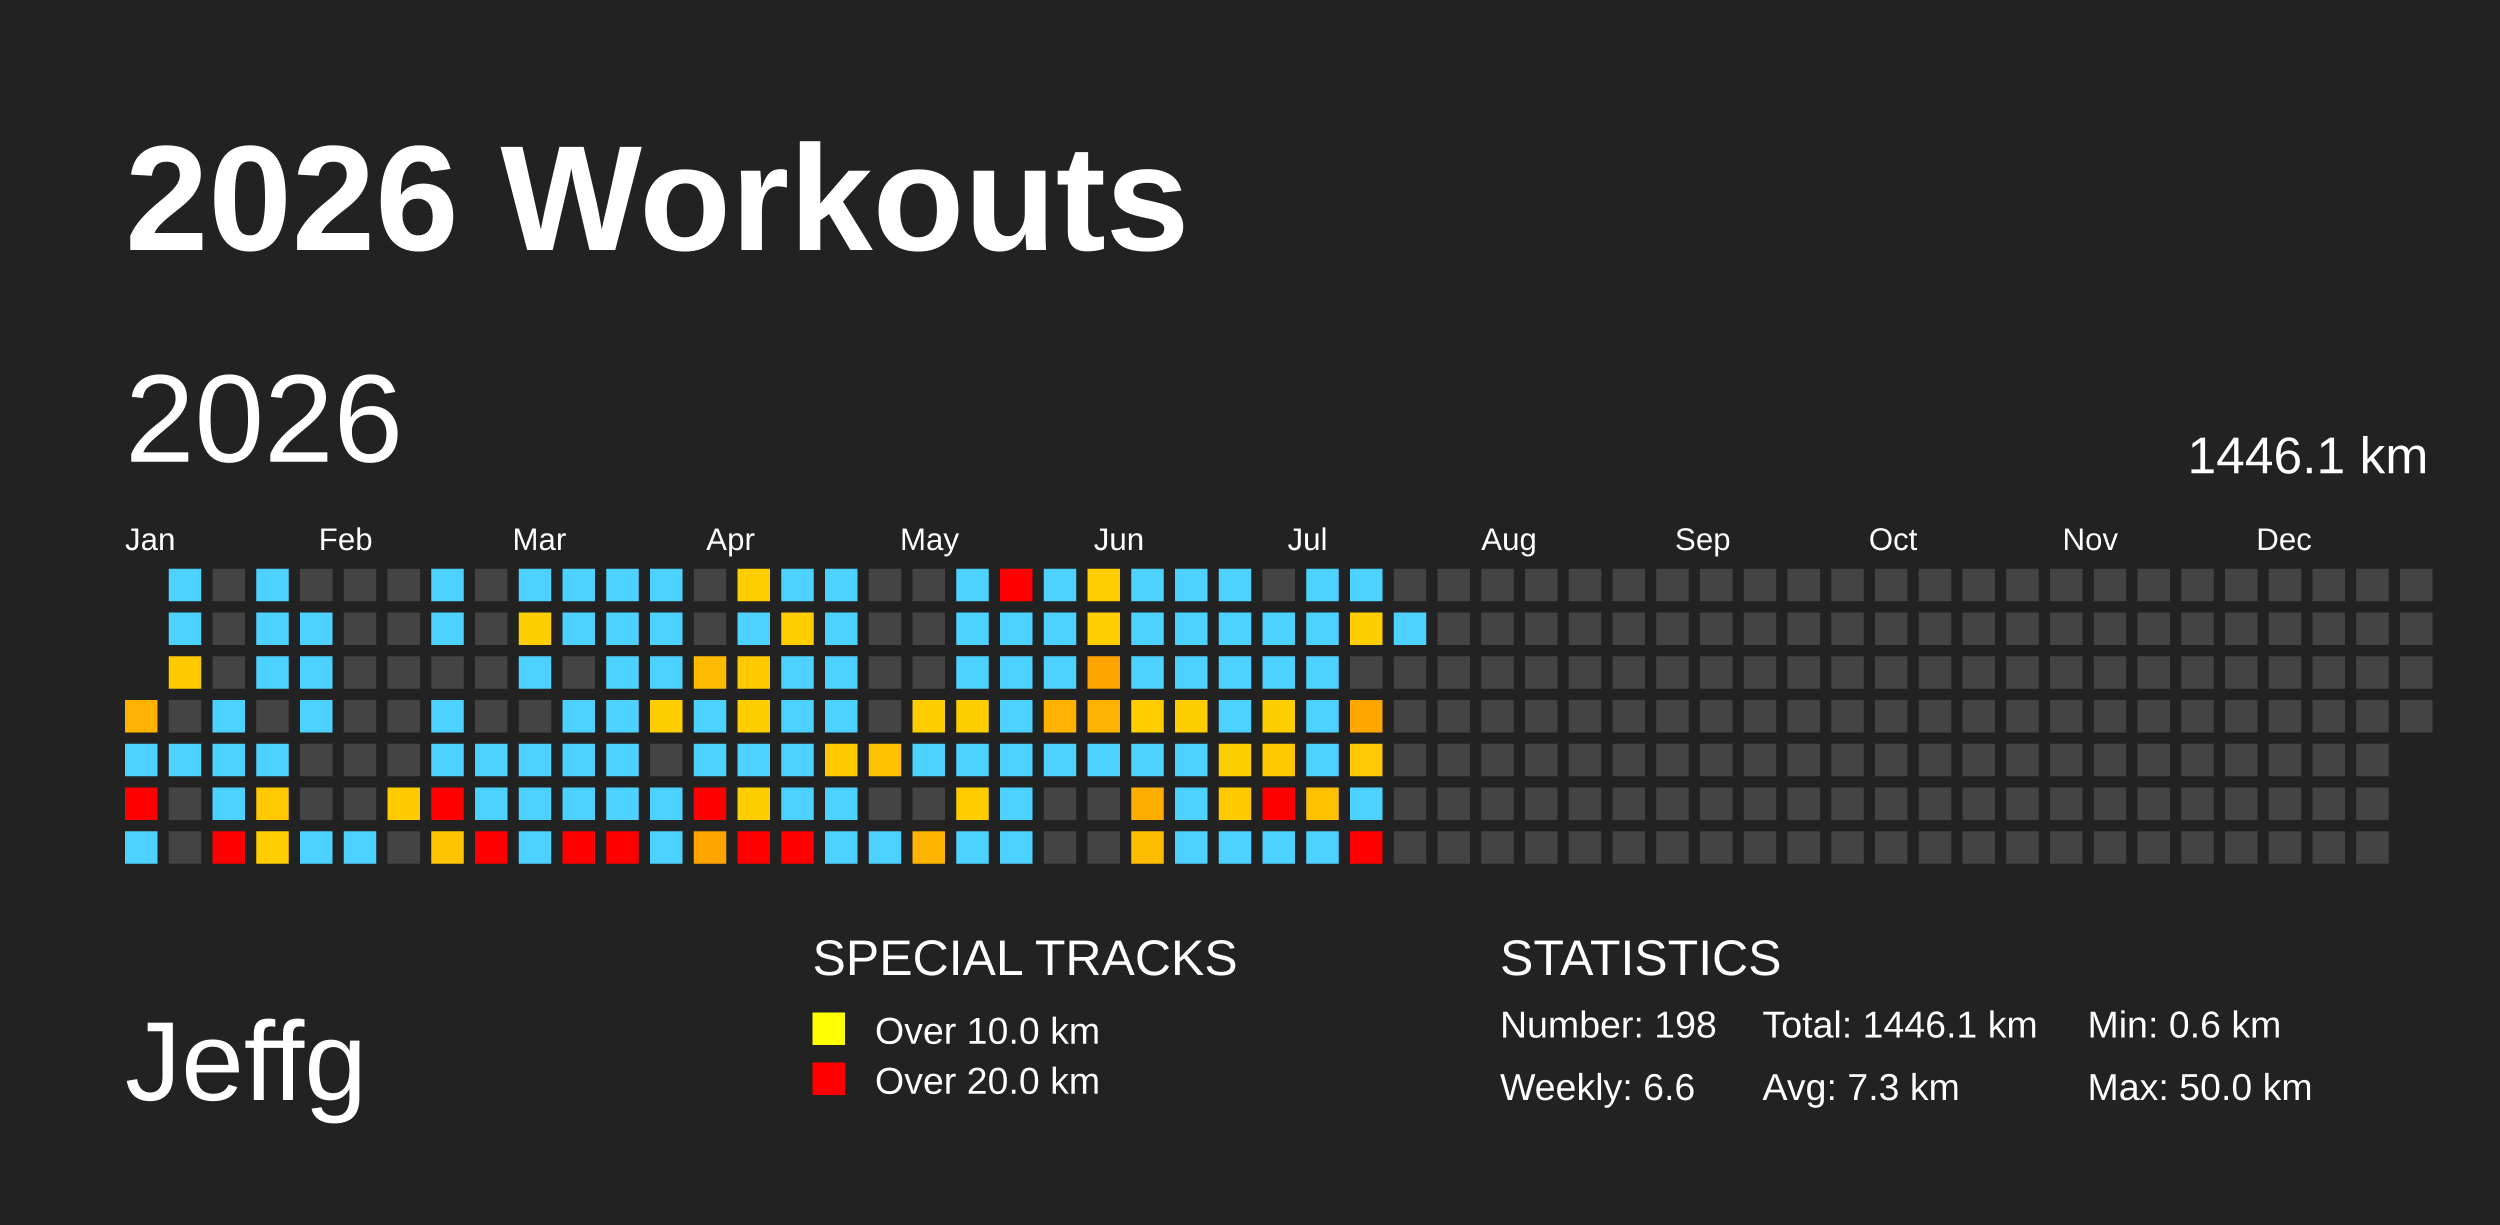
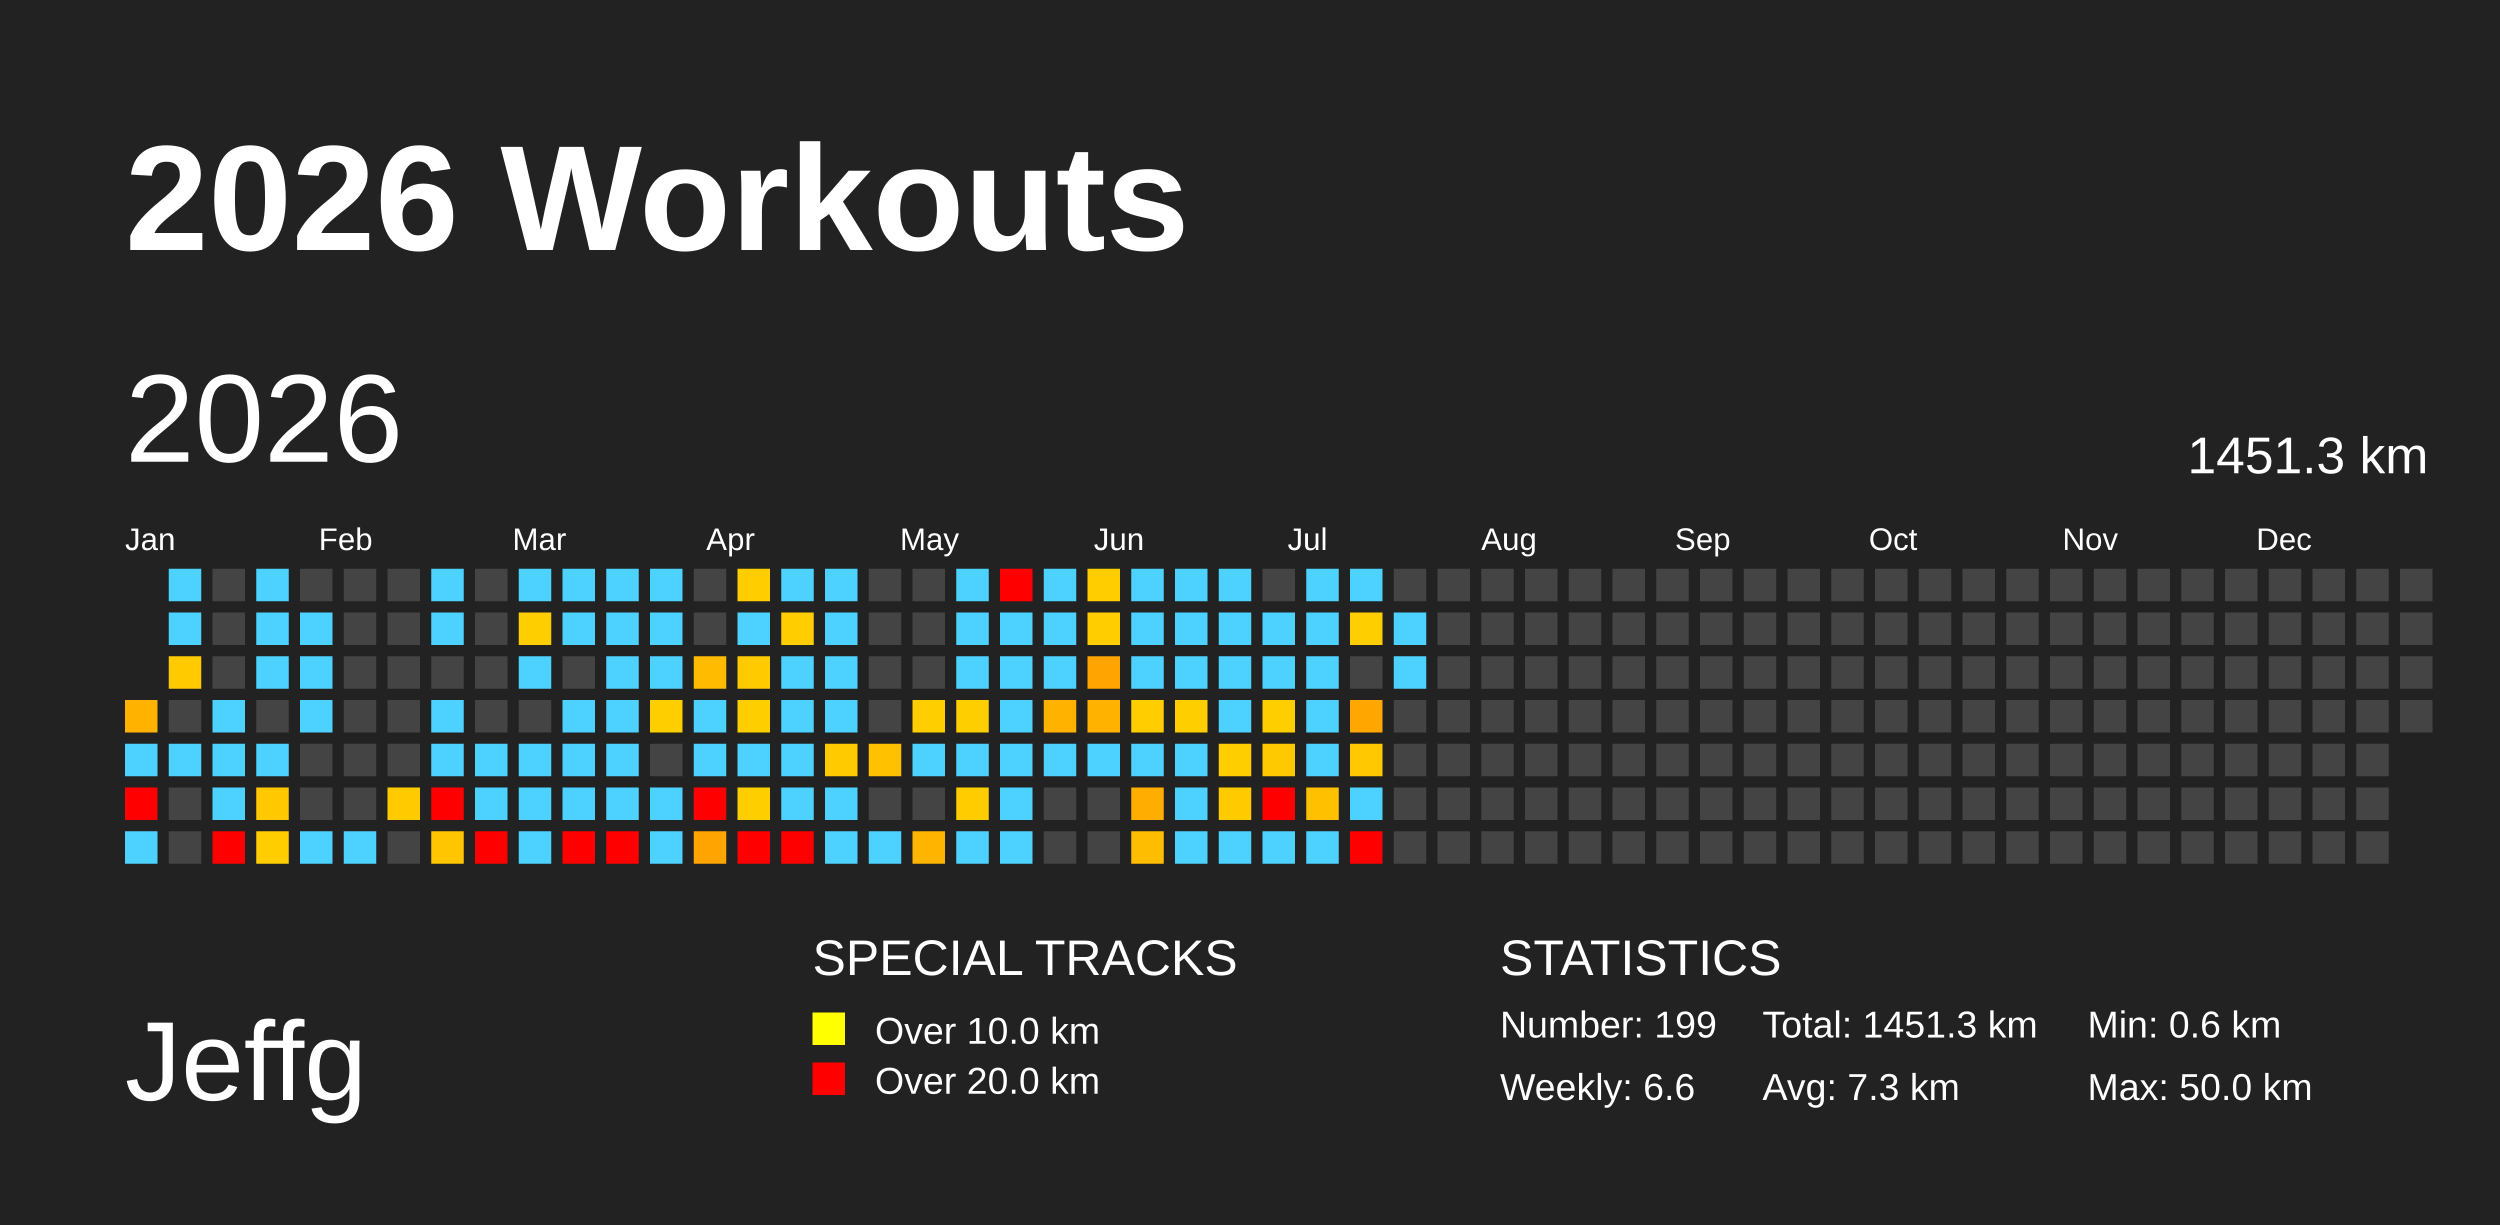
<svg xmlns="http://www.w3.org/2000/svg" baseProfile="full" height="98mm" version="1.1" viewBox="0,0,200,98" width="200mm">
  <defs />
  <rect fill="#222222" height="98" width="200" x="0" y="0" />
  <text fill="#FFFFFF" style="font-size:12px; font-family:Arial; font-weight:bold;" x="10" y="20">2026 Workouts</text>
  <text fill="#FFFFFF" style="font-size:9px; font-family:Arial" x="10" y="88">Jeffg</text>
  <text fill="#FFFFFF" style="font-size:4px; font-family:Arial" x="65" y="78">SPECIAL TRACKS</text>
  <rect fill="yellow" height="2.6" width="2.6" x="65" y="81" />
  <text fill="#FFFFFF" style="font-size:3px; font-family:Arial" x="70" y="83.5">Over 10.0 km</text>
  <rect fill="red" height="2.6" width="2.6" x="65" y="85" />
  <text fill="#FFFFFF" style="font-size:3px; font-family:Arial" x="70" y="87.5">Over 20.0 km</text>
  <text fill="#FFFFFF" style="font-size:4px; font-family:Arial" x="120" y="78">STATISTICS</text>
-   <text fill="#FFFFFF" style="font-size:3px; font-family:Arial" x="120" y="83">Number: 198</text>
+   <text fill="#FFFFFF" style="font-size:3px; font-family:Arial" x="120" y="83">Number: 199</text>
  <text fill="#FFFFFF" style="font-size:3px; font-family:Arial" x="120" y="88">Weekly: 6.6</text>
-   <text fill="#FFFFFF" style="font-size:3px; font-family:Arial" x="141" y="83">Total: 1446.1 km</text>
+   <text fill="#FFFFFF" style="font-size:3px; font-family:Arial" x="141" y="83">Total: 1451.3 km</text>
  <text fill="#FFFFFF" style="font-size:3px; font-family:Arial" x="141" y="88">Avg: 7.3 km</text>
  <text fill="#FFFFFF" style="font-size:3px; font-family:Arial" x="167" y="83">Min: 0.6 km</text>
  <text fill="#FFFFFF" style="font-size:3px; font-family:Arial" x="167" y="88">Max: 50.0 km</text>
  <text dominant-baseline="hanging" fill="#FFFFFF" style="font-size:10.0px; font-family:Arial;" x="10" y="30">2026</text>
-   <text dominant-baseline="hanging" fill="#FFFFFF" style="font-size:4.125px; font-family:Arial;" x="175" y="35">1446.1 km</text>
+   <text dominant-baseline="hanging" fill="#FFFFFF" style="font-size:4.125px; font-family:Arial;" x="175" y="35">1451.3 km</text>
  <text fill="#FFFFFF" style="font-size:2.5px; font-family:Arial" x="10.0" y="44">Jan</text>
  <text fill="#FFFFFF" style="font-size:2.5px; font-family:Arial" x="25.5" y="44">Feb</text>
  <text fill="#FFFFFF" style="font-size:2.5px; font-family:Arial" x="41.0" y="44">Mar</text>
  <text fill="#FFFFFF" style="font-size:2.5px; font-family:Arial" x="56.5" y="44">Apr</text>
  <text fill="#FFFFFF" style="font-size:2.5px; font-family:Arial" x="72.0" y="44">May</text>
  <text fill="#FFFFFF" style="font-size:2.5px; font-family:Arial" x="87.5" y="44">Jun</text>
  <text fill="#FFFFFF" style="font-size:2.5px; font-family:Arial" x="103.0" y="44">Jul</text>
  <text fill="#FFFFFF" style="font-size:2.5px; font-family:Arial" x="118.5" y="44">Aug</text>
  <text fill="#FFFFFF" style="font-size:2.5px; font-family:Arial" x="134.0" y="44">Sep</text>
  <text fill="#FFFFFF" style="font-size:2.5px; font-family:Arial" x="149.5" y="44">Oct</text>
  <text fill="#FFFFFF" style="font-size:2.5px; font-family:Arial" x="165.0" y="44">Nov</text>
  <text fill="#FFFFFF" style="font-size:2.5px; font-family:Arial" x="180.5" y="44">Dec</text>
  <rect fill="#ffb300" height="2.6" width="2.6" x="10.0" y="56.0" />
  <rect fill="#4dd2ff" height="2.6" width="2.6" x="10.0" y="59.5" />
  <rect fill="red" height="2.6" width="2.6" x="10.0" y="63.0" />
  <rect fill="#4dd2ff" height="2.6" width="2.6" x="10.0" y="66.5" />
  <rect fill="#4dd2ff" height="2.6" width="2.6" x="13.5" y="45.5" />
  <rect fill="#4dd2ff" height="2.6" width="2.6" x="13.5" y="49.0" />
  <rect fill="#ffcb00" height="2.6" width="2.6" x="13.5" y="52.5" />
  <rect fill="#444444" height="2.6" width="2.6" x="13.5" y="56.0" />
  <rect fill="#4dd2ff" height="2.6" width="2.6" x="13.5" y="59.5" />
  <rect fill="#444444" height="2.6" width="2.6" x="13.5" y="63.0" />
  <rect fill="#444444" height="2.6" width="2.6" x="13.5" y="66.5" />
  <rect fill="#444444" height="2.6" width="2.6" x="17.0" y="45.5" />
  <rect fill="#444444" height="2.6" width="2.6" x="17.0" y="49.0" />
  <rect fill="#444444" height="2.6" width="2.6" x="17.0" y="52.5" />
  <rect fill="#4dd2ff" height="2.6" width="2.6" x="17.0" y="56.0" />
  <rect fill="#4dd2ff" height="2.6" width="2.6" x="17.0" y="59.5" />
  <rect fill="#4dd2ff" height="2.6" width="2.6" x="17.0" y="63.0" />
  <rect fill="red" height="2.6" width="2.6" x="17.0" y="66.5" />
  <rect fill="#4dd2ff" height="2.6" width="2.6" x="20.5" y="45.5" />
  <rect fill="#4dd2ff" height="2.6" width="2.6" x="20.5" y="49.0" />
  <rect fill="#4dd2ff" height="2.6" width="2.6" x="20.5" y="52.5" />
  <rect fill="#444444" height="2.6" width="2.6" x="20.5" y="56.0" />
  <rect fill="#4dd2ff" height="2.6" width="2.6" x="20.5" y="59.5" />
  <rect fill="#ffc800" height="2.6" width="2.6" x="20.5" y="63.0" />
  <rect fill="#ffcd00" height="2.6" width="2.6" x="20.5" y="66.5" />
  <rect fill="#444444" height="2.6" width="2.6" x="24.0" y="45.5" />
  <rect fill="#4dd2ff" height="2.6" width="2.6" x="24.0" y="49.0" />
  <rect fill="#4dd2ff" height="2.6" width="2.6" x="24.0" y="52.5" />
  <rect fill="#4dd2ff" height="2.6" width="2.6" x="24.0" y="56.0" />
  <rect fill="#444444" height="2.6" width="2.6" x="24.0" y="59.5" />
  <rect fill="#444444" height="2.6" width="2.6" x="24.0" y="63.0" />
  <rect fill="#4dd2ff" height="2.6" width="2.6" x="24.0" y="66.5" />
  <rect fill="#444444" height="2.6" width="2.6" x="27.5" y="45.5" />
  <rect fill="#444444" height="2.6" width="2.6" x="27.5" y="49.0" />
  <rect fill="#444444" height="2.6" width="2.6" x="27.5" y="52.5" />
  <rect fill="#444444" height="2.6" width="2.6" x="27.5" y="56.0" />
  <rect fill="#444444" height="2.6" width="2.6" x="27.5" y="59.5" />
  <rect fill="#444444" height="2.6" width="2.6" x="27.5" y="63.0" />
  <rect fill="#4dd2ff" height="2.6" width="2.6" x="27.5" y="66.5" />
  <rect fill="#444444" height="2.6" width="2.6" x="31.0" y="45.5" />
  <rect fill="#444444" height="2.6" width="2.6" x="31.0" y="49.0" />
  <rect fill="#444444" height="2.6" width="2.6" x="31.0" y="52.5" />
  <rect fill="#444444" height="2.6" width="2.6" x="31.0" y="56.0" />
  <rect fill="#444444" height="2.6" width="2.6" x="31.0" y="59.5" />
  <rect fill="#ffca00" height="2.6" width="2.6" x="31.0" y="63.0" />
  <rect fill="#444444" height="2.6" width="2.6" x="31.0" y="66.5" />
  <rect fill="#4dd2ff" height="2.6" width="2.6" x="34.5" y="45.5" />
  <rect fill="#4dd2ff" height="2.6" width="2.6" x="34.5" y="49.0" />
  <rect fill="#444444" height="2.6" width="2.6" x="34.5" y="52.5" />
  <rect fill="#4dd2ff" height="2.6" width="2.6" x="34.5" y="56.0" />
  <rect fill="#4dd2ff" height="2.6" width="2.6" x="34.5" y="59.5" />
  <rect fill="red" height="2.6" width="2.6" x="34.5" y="63.0" />
  <rect fill="#ffc600" height="2.6" width="2.6" x="34.5" y="66.5" />
  <rect fill="#444444" height="2.6" width="2.6" x="38.0" y="45.5" />
  <rect fill="#444444" height="2.6" width="2.6" x="38.0" y="49.0" />
  <rect fill="#444444" height="2.6" width="2.6" x="38.0" y="52.5" />
  <rect fill="#444444" height="2.6" width="2.6" x="38.0" y="56.0" />
  <rect fill="#4dd2ff" height="2.6" width="2.6" x="38.0" y="59.5" />
  <rect fill="#4dd2ff" height="2.6" width="2.6" x="38.0" y="63.0" />
  <rect fill="red" height="2.6" width="2.6" x="38.0" y="66.5" />
  <rect fill="#4dd2ff" height="2.6" width="2.6" x="41.5" y="45.5" />
  <rect fill="#ffce00" height="2.6" width="2.6" x="41.5" y="49.0" />
  <rect fill="#4dd2ff" height="2.6" width="2.6" x="41.5" y="52.5" />
  <rect fill="#444444" height="2.6" width="2.6" x="41.5" y="56.0" />
  <rect fill="#4dd2ff" height="2.6" width="2.6" x="41.5" y="59.5" />
  <rect fill="#4dd2ff" height="2.6" width="2.6" x="41.5" y="63.0" />
  <rect fill="#4dd2ff" height="2.6" width="2.6" x="41.5" y="66.5" />
  <rect fill="#4dd2ff" height="2.6" width="2.6" x="45.0" y="45.5" />
  <rect fill="#4dd2ff" height="2.6" width="2.6" x="45.0" y="49.0" />
  <rect fill="#444444" height="2.6" width="2.6" x="45.0" y="52.5" />
  <rect fill="#4dd2ff" height="2.6" width="2.6" x="45.0" y="56.0" />
  <rect fill="#4dd2ff" height="2.6" width="2.6" x="45.0" y="59.5" />
  <rect fill="#4dd2ff" height="2.6" width="2.6" x="45.0" y="63.0" />
  <rect fill="red" height="2.6" width="2.6" x="45.0" y="66.5" />
  <rect fill="#4dd2ff" height="2.6" width="2.6" x="48.5" y="45.5" />
  <rect fill="#4dd2ff" height="2.6" width="2.6" x="48.5" y="49.0" />
  <rect fill="#4dd2ff" height="2.6" width="2.6" x="48.5" y="52.5" />
  <rect fill="#4dd2ff" height="2.6" width="2.6" x="48.5" y="56.0" />
  <rect fill="#4dd2ff" height="2.6" width="2.6" x="48.5" y="59.5" />
  <rect fill="#4dd2ff" height="2.6" width="2.6" x="48.5" y="63.0" />
  <rect fill="red" height="2.6" width="2.6" x="48.5" y="66.5" />
  <rect fill="#4dd2ff" height="2.6" width="2.6" x="52.0" y="45.5" />
  <rect fill="#4dd2ff" height="2.6" width="2.6" x="52.0" y="49.0" />
  <rect fill="#4dd2ff" height="2.6" width="2.6" x="52.0" y="52.5" />
  <rect fill="#ffce00" height="2.6" width="2.6" x="52.0" y="56.0" />
  <rect fill="#444444" height="2.6" width="2.6" x="52.0" y="59.5" />
  <rect fill="#4dd2ff" height="2.6" width="2.6" x="52.0" y="63.0" />
  <rect fill="#4dd2ff" height="2.6" width="2.6" x="52.0" y="66.5" />
  <rect fill="#444444" height="2.6" width="2.6" x="55.5" y="45.5" />
  <rect fill="#444444" height="2.6" width="2.6" x="55.5" y="49.0" />
  <rect fill="#ffbb00" height="2.6" width="2.6" x="55.5" y="52.5" />
  <rect fill="#4dd2ff" height="2.6" width="2.6" x="55.5" y="56.0" />
  <rect fill="#4dd2ff" height="2.6" width="2.6" x="55.5" y="59.5" />
  <rect fill="red" height="2.6" width="2.6" x="55.5" y="63.0" />
  <rect fill="#ffa400" height="2.6" width="2.6" x="55.5" y="66.5" />
  <rect fill="#ffcd00" height="2.6" width="2.6" x="59.0" y="45.5" />
  <rect fill="#4dd2ff" height="2.6" width="2.6" x="59.0" y="49.0" />
  <rect fill="#ffcb00" height="2.6" width="2.6" x="59.0" y="52.5" />
  <rect fill="#ffce00" height="2.6" width="2.6" x="59.0" y="56.0" />
  <rect fill="#4dd2ff" height="2.6" width="2.6" x="59.0" y="59.5" />
  <rect fill="#ffce00" height="2.6" width="2.6" x="59.0" y="63.0" />
  <rect fill="red" height="2.6" width="2.6" x="59.0" y="66.5" />
  <rect fill="#4dd2ff" height="2.6" width="2.6" x="62.5" y="45.5" />
  <rect fill="#ffcd00" height="2.6" width="2.6" x="62.5" y="49.0" />
  <rect fill="#4dd2ff" height="2.6" width="2.6" x="62.5" y="52.5" />
  <rect fill="#4dd2ff" height="2.6" width="2.6" x="62.5" y="56.0" />
  <rect fill="#4dd2ff" height="2.6" width="2.6" x="62.5" y="59.5" />
  <rect fill="#4dd2ff" height="2.6" width="2.6" x="62.5" y="63.0" />
  <rect fill="red" height="2.6" width="2.6" x="62.5" y="66.5" />
  <rect fill="#4dd2ff" height="2.6" width="2.6" x="66.0" y="45.5" />
  <rect fill="#4dd2ff" height="2.6" width="2.6" x="66.0" y="49.0" />
  <rect fill="#4dd2ff" height="2.6" width="2.6" x="66.0" y="52.5" />
  <rect fill="#4dd2ff" height="2.6" width="2.6" x="66.0" y="56.0" />
  <rect fill="#ffcb00" height="2.6" width="2.6" x="66.0" y="59.5" />
  <rect fill="#4dd2ff" height="2.6" width="2.6" x="66.0" y="63.0" />
  <rect fill="#4dd2ff" height="2.6" width="2.6" x="66.0" y="66.5" />
  <rect fill="#444444" height="2.6" width="2.6" x="69.5" y="45.5" />
  <rect fill="#444444" height="2.6" width="2.6" x="69.5" y="49.0" />
  <rect fill="#444444" height="2.6" width="2.6" x="69.5" y="52.5" />
  <rect fill="#444444" height="2.6" width="2.6" x="69.5" y="56.0" />
  <rect fill="#ffc100" height="2.6" width="2.6" x="69.5" y="59.5" />
  <rect fill="#444444" height="2.6" width="2.6" x="69.5" y="63.0" />
  <rect fill="#4dd2ff" height="2.6" width="2.6" x="69.5" y="66.5" />
  <rect fill="#444444" height="2.6" width="2.6" x="73.0" y="45.5" />
  <rect fill="#444444" height="2.6" width="2.6" x="73.0" y="49.0" />
  <rect fill="#444444" height="2.6" width="2.6" x="73.0" y="52.5" />
  <rect fill="#ffce00" height="2.6" width="2.6" x="73.0" y="56.0" />
  <rect fill="#4dd2ff" height="2.6" width="2.6" x="73.0" y="59.5" />
  <rect fill="#444444" height="2.6" width="2.6" x="73.0" y="63.0" />
  <rect fill="#ffb400" height="2.6" width="2.6" x="73.0" y="66.5" />
  <rect fill="#4dd2ff" height="2.6" width="2.6" x="76.5" y="45.5" />
  <rect fill="#4dd2ff" height="2.6" width="2.6" x="76.5" y="49.0" />
  <rect fill="#4dd2ff" height="2.6" width="2.6" x="76.5" y="52.5" />
  <rect fill="#ffce00" height="2.6" width="2.6" x="76.5" y="56.0" />
  <rect fill="#4dd2ff" height="2.6" width="2.6" x="76.5" y="59.5" />
  <rect fill="#ffcc00" height="2.6" width="2.6" x="76.5" y="63.0" />
  <rect fill="#4dd2ff" height="2.6" width="2.6" x="76.5" y="66.5" />
  <rect fill="red" height="2.6" width="2.6" x="80.0" y="45.5" />
  <rect fill="#4dd2ff" height="2.6" width="2.6" x="80.0" y="49.0" />
  <rect fill="#4dd2ff" height="2.6" width="2.6" x="80.0" y="52.5" />
  <rect fill="#4dd2ff" height="2.6" width="2.6" x="80.0" y="56.0" />
  <rect fill="#4dd2ff" height="2.6" width="2.6" x="80.0" y="59.5" />
  <rect fill="#4dd2ff" height="2.6" width="2.6" x="80.0" y="63.0" />
  <rect fill="#4dd2ff" height="2.6" width="2.6" x="80.0" y="66.5" />
  <rect fill="#4dd2ff" height="2.6" width="2.6" x="83.5" y="45.5" />
  <rect fill="#4dd2ff" height="2.6" width="2.6" x="83.5" y="49.0" />
  <rect fill="#4dd2ff" height="2.6" width="2.6" x="83.5" y="52.5" />
  <rect fill="#ffb300" height="2.6" width="2.6" x="83.5" y="56.0" />
  <rect fill="#4dd2ff" height="2.6" width="2.6" x="83.5" y="59.5" />
  <rect fill="#444444" height="2.6" width="2.6" x="83.5" y="63.0" />
  <rect fill="#444444" height="2.6" width="2.6" x="83.5" y="66.5" />
  <rect fill="#ffcd00" height="2.6" width="2.6" x="87.0" y="45.5" />
  <rect fill="#ffcd00" height="2.6" width="2.6" x="87.0" y="49.0" />
  <rect fill="#ffa400" height="2.6" width="2.6" x="87.0" y="52.5" />
  <rect fill="#ffb300" height="2.6" width="2.6" x="87.0" y="56.0" />
  <rect fill="#4dd2ff" height="2.6" width="2.6" x="87.0" y="59.5" />
  <rect fill="#444444" height="2.6" width="2.6" x="87.0" y="63.0" />
  <rect fill="#444444" height="2.6" width="2.6" x="87.0" y="66.5" />
  <rect fill="#4dd2ff" height="2.6" width="2.6" x="90.5" y="45.5" />
  <rect fill="#4dd2ff" height="2.6" width="2.6" x="90.5" y="49.0" />
  <rect fill="#4dd2ff" height="2.6" width="2.6" x="90.5" y="52.5" />
  <rect fill="#ffcd00" height="2.6" width="2.6" x="90.5" y="56.0" />
  <rect fill="#4dd2ff" height="2.6" width="2.6" x="90.5" y="59.5" />
  <rect fill="#ffae00" height="2.6" width="2.6" x="90.5" y="63.0" />
  <rect fill="#ffbd00" height="2.6" width="2.6" x="90.5" y="66.5" />
  <rect fill="#4dd2ff" height="2.6" width="2.6" x="94.0" y="45.5" />
  <rect fill="#4dd2ff" height="2.6" width="2.6" x="94.0" y="49.0" />
  <rect fill="#4dd2ff" height="2.6" width="2.6" x="94.0" y="52.5" />
  <rect fill="#ffce00" height="2.6" width="2.6" x="94.0" y="56.0" />
  <rect fill="#4dd2ff" height="2.6" width="2.6" x="94.0" y="59.5" />
  <rect fill="#4dd2ff" height="2.6" width="2.6" x="94.0" y="63.0" />
  <rect fill="#4dd2ff" height="2.6" width="2.6" x="94.0" y="66.5" />
  <rect fill="#4dd2ff" height="2.6" width="2.6" x="97.5" y="45.5" />
  <rect fill="#4dd2ff" height="2.6" width="2.6" x="97.5" y="49.0" />
  <rect fill="#4dd2ff" height="2.6" width="2.6" x="97.5" y="52.5" />
  <rect fill="#4dd2ff" height="2.6" width="2.6" x="97.5" y="56.0" />
  <rect fill="#ffce00" height="2.6" width="2.6" x="97.5" y="59.5" />
  <rect fill="#ffcb00" height="2.6" width="2.6" x="97.5" y="63.0" />
  <rect fill="#4dd2ff" height="2.6" width="2.6" x="97.5" y="66.5" />
  <rect fill="#444444" height="2.6" width="2.6" x="101.0" y="45.5" />
  <rect fill="#4dd2ff" height="2.6" width="2.6" x="101.0" y="49.0" />
  <rect fill="#4dd2ff" height="2.6" width="2.6" x="101.0" y="52.5" />
  <rect fill="#ffce00" height="2.6" width="2.6" x="101.0" y="56.0" />
  <rect fill="#ffc900" height="2.6" width="2.6" x="101.0" y="59.5" />
  <rect fill="red" height="2.6" width="2.6" x="101.0" y="63.0" />
  <rect fill="#4dd2ff" height="2.6" width="2.6" x="101.0" y="66.5" />
  <rect fill="#4dd2ff" height="2.6" width="2.6" x="104.5" y="45.5" />
  <rect fill="#4dd2ff" height="2.6" width="2.6" x="104.5" y="49.0" />
  <rect fill="#4dd2ff" height="2.6" width="2.6" x="104.5" y="52.5" />
  <rect fill="#4dd2ff" height="2.6" width="2.6" x="104.5" y="56.0" />
  <rect fill="#4dd2ff" height="2.6" width="2.6" x="104.5" y="59.5" />
  <rect fill="#ffc000" height="2.6" width="2.6" x="104.5" y="63.0" />
  <rect fill="#4dd2ff" height="2.6" width="2.6" x="104.5" y="66.5" />
  <rect fill="#4dd2ff" height="2.6" width="2.6" x="108.0" y="45.5" />
  <rect fill="#ffce00" height="2.6" width="2.6" x="108.0" y="49.0" />
  <rect fill="#444444" height="2.6" width="2.6" x="108.0" y="52.5" />
  <rect fill="#ffa600" height="2.6" width="2.6" x="108.0" y="56.0" />
  <rect fill="#ffc800" height="2.6" width="2.6" x="108.0" y="59.5" />
  <rect fill="#4dd2ff" height="2.6" width="2.6" x="108.0" y="63.0" />
  <rect fill="red" height="2.6" width="2.6" x="108.0" y="66.5" />
  <rect fill="#444444" height="2.6" width="2.6" x="111.5" y="45.5" />
  <rect fill="#4dd2ff" height="2.6" width="2.6" x="111.5" y="49.0" />
-   <rect fill="#444444" height="2.6" width="2.6" x="111.5" y="52.5" />
+   <rect fill="#4dd2ff" height="2.6" width="2.6" x="111.5" y="52.5" />
  <rect fill="#444444" height="2.6" width="2.6" x="111.5" y="56.0" />
  <rect fill="#444444" height="2.6" width="2.6" x="111.5" y="59.5" />
  <rect fill="#444444" height="2.6" width="2.6" x="111.5" y="63.0" />
  <rect fill="#444444" height="2.6" width="2.6" x="111.5" y="66.5" />
  <rect fill="#444444" height="2.6" width="2.6" x="115.0" y="45.5" />
  <rect fill="#444444" height="2.6" width="2.6" x="115.0" y="49.0" />
  <rect fill="#444444" height="2.6" width="2.6" x="115.0" y="52.5" />
  <rect fill="#444444" height="2.6" width="2.6" x="115.0" y="56.0" />
  <rect fill="#444444" height="2.6" width="2.6" x="115.0" y="59.5" />
  <rect fill="#444444" height="2.6" width="2.6" x="115.0" y="63.0" />
  <rect fill="#444444" height="2.6" width="2.6" x="115.0" y="66.5" />
  <rect fill="#444444" height="2.6" width="2.6" x="118.5" y="45.5" />
  <rect fill="#444444" height="2.6" width="2.6" x="118.5" y="49.0" />
  <rect fill="#444444" height="2.6" width="2.6" x="118.5" y="52.5" />
  <rect fill="#444444" height="2.6" width="2.6" x="118.5" y="56.0" />
  <rect fill="#444444" height="2.6" width="2.6" x="118.5" y="59.5" />
  <rect fill="#444444" height="2.6" width="2.6" x="118.5" y="63.0" />
  <rect fill="#444444" height="2.6" width="2.6" x="118.5" y="66.5" />
  <rect fill="#444444" height="2.6" width="2.6" x="122.0" y="45.5" />
  <rect fill="#444444" height="2.6" width="2.6" x="122.0" y="49.0" />
  <rect fill="#444444" height="2.6" width="2.6" x="122.0" y="52.5" />
  <rect fill="#444444" height="2.6" width="2.6" x="122.0" y="56.0" />
  <rect fill="#444444" height="2.6" width="2.6" x="122.0" y="59.5" />
  <rect fill="#444444" height="2.6" width="2.6" x="122.0" y="63.0" />
  <rect fill="#444444" height="2.6" width="2.6" x="122.0" y="66.5" />
  <rect fill="#444444" height="2.6" width="2.6" x="125.5" y="45.5" />
  <rect fill="#444444" height="2.6" width="2.6" x="125.5" y="49.0" />
  <rect fill="#444444" height="2.6" width="2.6" x="125.5" y="52.5" />
  <rect fill="#444444" height="2.6" width="2.6" x="125.5" y="56.0" />
  <rect fill="#444444" height="2.6" width="2.6" x="125.5" y="59.5" />
  <rect fill="#444444" height="2.6" width="2.6" x="125.5" y="63.0" />
  <rect fill="#444444" height="2.6" width="2.6" x="125.5" y="66.5" />
  <rect fill="#444444" height="2.6" width="2.6" x="129.0" y="45.5" />
  <rect fill="#444444" height="2.6" width="2.6" x="129.0" y="49.0" />
  <rect fill="#444444" height="2.6" width="2.6" x="129.0" y="52.5" />
  <rect fill="#444444" height="2.6" width="2.6" x="129.0" y="56.0" />
  <rect fill="#444444" height="2.6" width="2.6" x="129.0" y="59.5" />
  <rect fill="#444444" height="2.6" width="2.6" x="129.0" y="63.0" />
  <rect fill="#444444" height="2.6" width="2.6" x="129.0" y="66.5" />
  <rect fill="#444444" height="2.6" width="2.6" x="132.5" y="45.5" />
  <rect fill="#444444" height="2.6" width="2.6" x="132.5" y="49.0" />
  <rect fill="#444444" height="2.6" width="2.6" x="132.5" y="52.5" />
  <rect fill="#444444" height="2.6" width="2.6" x="132.5" y="56.0" />
  <rect fill="#444444" height="2.6" width="2.6" x="132.5" y="59.5" />
  <rect fill="#444444" height="2.6" width="2.6" x="132.5" y="63.0" />
  <rect fill="#444444" height="2.6" width="2.6" x="132.5" y="66.5" />
  <rect fill="#444444" height="2.6" width="2.6" x="136.0" y="45.5" />
  <rect fill="#444444" height="2.6" width="2.6" x="136.0" y="49.0" />
  <rect fill="#444444" height="2.6" width="2.6" x="136.0" y="52.5" />
  <rect fill="#444444" height="2.6" width="2.6" x="136.0" y="56.0" />
  <rect fill="#444444" height="2.6" width="2.6" x="136.0" y="59.5" />
  <rect fill="#444444" height="2.6" width="2.6" x="136.0" y="63.0" />
  <rect fill="#444444" height="2.6" width="2.6" x="136.0" y="66.5" />
  <rect fill="#444444" height="2.6" width="2.6" x="139.5" y="45.5" />
  <rect fill="#444444" height="2.6" width="2.6" x="139.5" y="49.0" />
  <rect fill="#444444" height="2.6" width="2.6" x="139.5" y="52.5" />
  <rect fill="#444444" height="2.6" width="2.6" x="139.5" y="56.0" />
  <rect fill="#444444" height="2.6" width="2.6" x="139.5" y="59.5" />
  <rect fill="#444444" height="2.6" width="2.6" x="139.5" y="63.0" />
  <rect fill="#444444" height="2.6" width="2.6" x="139.5" y="66.5" />
  <rect fill="#444444" height="2.6" width="2.6" x="143.0" y="45.5" />
  <rect fill="#444444" height="2.6" width="2.6" x="143.0" y="49.0" />
  <rect fill="#444444" height="2.6" width="2.6" x="143.0" y="52.5" />
  <rect fill="#444444" height="2.6" width="2.6" x="143.0" y="56.0" />
  <rect fill="#444444" height="2.6" width="2.6" x="143.0" y="59.5" />
  <rect fill="#444444" height="2.6" width="2.6" x="143.0" y="63.0" />
  <rect fill="#444444" height="2.6" width="2.6" x="143.0" y="66.5" />
  <rect fill="#444444" height="2.6" width="2.6" x="146.5" y="45.5" />
  <rect fill="#444444" height="2.6" width="2.6" x="146.5" y="49.0" />
  <rect fill="#444444" height="2.6" width="2.6" x="146.5" y="52.5" />
  <rect fill="#444444" height="2.6" width="2.6" x="146.5" y="56.0" />
  <rect fill="#444444" height="2.6" width="2.6" x="146.5" y="59.5" />
  <rect fill="#444444" height="2.6" width="2.6" x="146.5" y="63.0" />
  <rect fill="#444444" height="2.6" width="2.6" x="146.5" y="66.5" />
  <rect fill="#444444" height="2.6" width="2.6" x="150.0" y="45.5" />
  <rect fill="#444444" height="2.6" width="2.6" x="150.0" y="49.0" />
  <rect fill="#444444" height="2.6" width="2.6" x="150.0" y="52.5" />
  <rect fill="#444444" height="2.6" width="2.6" x="150.0" y="56.0" />
  <rect fill="#444444" height="2.6" width="2.6" x="150.0" y="59.5" />
  <rect fill="#444444" height="2.6" width="2.6" x="150.0" y="63.0" />
  <rect fill="#444444" height="2.6" width="2.6" x="150.0" y="66.5" />
  <rect fill="#444444" height="2.6" width="2.6" x="153.5" y="45.5" />
  <rect fill="#444444" height="2.6" width="2.6" x="153.5" y="49.0" />
  <rect fill="#444444" height="2.6" width="2.6" x="153.5" y="52.5" />
  <rect fill="#444444" height="2.6" width="2.6" x="153.5" y="56.0" />
  <rect fill="#444444" height="2.6" width="2.6" x="153.5" y="59.5" />
  <rect fill="#444444" height="2.6" width="2.6" x="153.5" y="63.0" />
  <rect fill="#444444" height="2.6" width="2.6" x="153.5" y="66.5" />
  <rect fill="#444444" height="2.6" width="2.6" x="157.0" y="45.5" />
  <rect fill="#444444" height="2.6" width="2.6" x="157.0" y="49.0" />
  <rect fill="#444444" height="2.6" width="2.6" x="157.0" y="52.5" />
  <rect fill="#444444" height="2.6" width="2.6" x="157.0" y="56.0" />
  <rect fill="#444444" height="2.6" width="2.6" x="157.0" y="59.5" />
  <rect fill="#444444" height="2.6" width="2.6" x="157.0" y="63.0" />
  <rect fill="#444444" height="2.6" width="2.6" x="157.0" y="66.5" />
  <rect fill="#444444" height="2.6" width="2.6" x="160.5" y="45.5" />
  <rect fill="#444444" height="2.6" width="2.6" x="160.5" y="49.0" />
  <rect fill="#444444" height="2.6" width="2.6" x="160.5" y="52.5" />
  <rect fill="#444444" height="2.6" width="2.6" x="160.5" y="56.0" />
  <rect fill="#444444" height="2.6" width="2.6" x="160.5" y="59.5" />
  <rect fill="#444444" height="2.6" width="2.6" x="160.5" y="63.0" />
  <rect fill="#444444" height="2.6" width="2.6" x="160.5" y="66.5" />
  <rect fill="#444444" height="2.6" width="2.6" x="164.0" y="45.5" />
  <rect fill="#444444" height="2.6" width="2.6" x="164.0" y="49.0" />
  <rect fill="#444444" height="2.6" width="2.6" x="164.0" y="52.5" />
  <rect fill="#444444" height="2.6" width="2.6" x="164.0" y="56.0" />
  <rect fill="#444444" height="2.6" width="2.6" x="164.0" y="59.5" />
  <rect fill="#444444" height="2.6" width="2.6" x="164.0" y="63.0" />
  <rect fill="#444444" height="2.6" width="2.6" x="164.0" y="66.5" />
  <rect fill="#444444" height="2.6" width="2.6" x="167.5" y="45.5" />
  <rect fill="#444444" height="2.6" width="2.6" x="167.5" y="49.0" />
  <rect fill="#444444" height="2.6" width="2.6" x="167.5" y="52.5" />
  <rect fill="#444444" height="2.6" width="2.6" x="167.5" y="56.0" />
  <rect fill="#444444" height="2.6" width="2.6" x="167.5" y="59.5" />
  <rect fill="#444444" height="2.6" width="2.6" x="167.5" y="63.0" />
  <rect fill="#444444" height="2.6" width="2.6" x="167.5" y="66.5" />
  <rect fill="#444444" height="2.6" width="2.6" x="171.0" y="45.5" />
  <rect fill="#444444" height="2.6" width="2.6" x="171.0" y="49.0" />
  <rect fill="#444444" height="2.6" width="2.6" x="171.0" y="52.5" />
  <rect fill="#444444" height="2.6" width="2.6" x="171.0" y="56.0" />
  <rect fill="#444444" height="2.6" width="2.6" x="171.0" y="59.5" />
  <rect fill="#444444" height="2.6" width="2.6" x="171.0" y="63.0" />
  <rect fill="#444444" height="2.6" width="2.6" x="171.0" y="66.5" />
  <rect fill="#444444" height="2.6" width="2.6" x="174.5" y="45.5" />
  <rect fill="#444444" height="2.6" width="2.6" x="174.5" y="49.0" />
  <rect fill="#444444" height="2.6" width="2.6" x="174.5" y="52.5" />
  <rect fill="#444444" height="2.6" width="2.6" x="174.5" y="56.0" />
  <rect fill="#444444" height="2.6" width="2.6" x="174.5" y="59.5" />
  <rect fill="#444444" height="2.6" width="2.6" x="174.5" y="63.0" />
  <rect fill="#444444" height="2.6" width="2.6" x="174.5" y="66.5" />
  <rect fill="#444444" height="2.6" width="2.6" x="178.0" y="45.5" />
  <rect fill="#444444" height="2.6" width="2.6" x="178.0" y="49.0" />
  <rect fill="#444444" height="2.6" width="2.6" x="178.0" y="52.5" />
  <rect fill="#444444" height="2.6" width="2.6" x="178.0" y="56.0" />
  <rect fill="#444444" height="2.6" width="2.6" x="178.0" y="59.5" />
  <rect fill="#444444" height="2.6" width="2.6" x="178.0" y="63.0" />
  <rect fill="#444444" height="2.6" width="2.6" x="178.0" y="66.5" />
  <rect fill="#444444" height="2.6" width="2.6" x="181.5" y="45.5" />
  <rect fill="#444444" height="2.6" width="2.6" x="181.5" y="49.0" />
  <rect fill="#444444" height="2.6" width="2.6" x="181.5" y="52.5" />
  <rect fill="#444444" height="2.6" width="2.6" x="181.5" y="56.0" />
  <rect fill="#444444" height="2.6" width="2.6" x="181.5" y="59.5" />
  <rect fill="#444444" height="2.6" width="2.6" x="181.5" y="63.0" />
  <rect fill="#444444" height="2.6" width="2.6" x="181.5" y="66.5" />
  <rect fill="#444444" height="2.6" width="2.6" x="185.0" y="45.5" />
  <rect fill="#444444" height="2.6" width="2.6" x="185.0" y="49.0" />
  <rect fill="#444444" height="2.6" width="2.6" x="185.0" y="52.5" />
  <rect fill="#444444" height="2.6" width="2.6" x="185.0" y="56.0" />
  <rect fill="#444444" height="2.6" width="2.6" x="185.0" y="59.5" />
  <rect fill="#444444" height="2.6" width="2.6" x="185.0" y="63.0" />
  <rect fill="#444444" height="2.6" width="2.6" x="185.0" y="66.5" />
  <rect fill="#444444" height="2.6" width="2.6" x="188.5" y="45.5" />
  <rect fill="#444444" height="2.6" width="2.6" x="188.5" y="49.0" />
  <rect fill="#444444" height="2.6" width="2.6" x="188.5" y="52.5" />
  <rect fill="#444444" height="2.6" width="2.6" x="188.5" y="56.0" />
  <rect fill="#444444" height="2.6" width="2.6" x="188.5" y="59.5" />
  <rect fill="#444444" height="2.6" width="2.6" x="188.5" y="63.0" />
  <rect fill="#444444" height="2.6" width="2.6" x="188.5" y="66.5" />
  <rect fill="#444444" height="2.6" width="2.6" x="192.0" y="45.5" />
  <rect fill="#444444" height="2.6" width="2.6" x="192.0" y="49.0" />
  <rect fill="#444444" height="2.6" width="2.6" x="192.0" y="52.5" />
  <rect fill="#444444" height="2.6" width="2.6" x="192.0" y="56.0" />
</svg>
